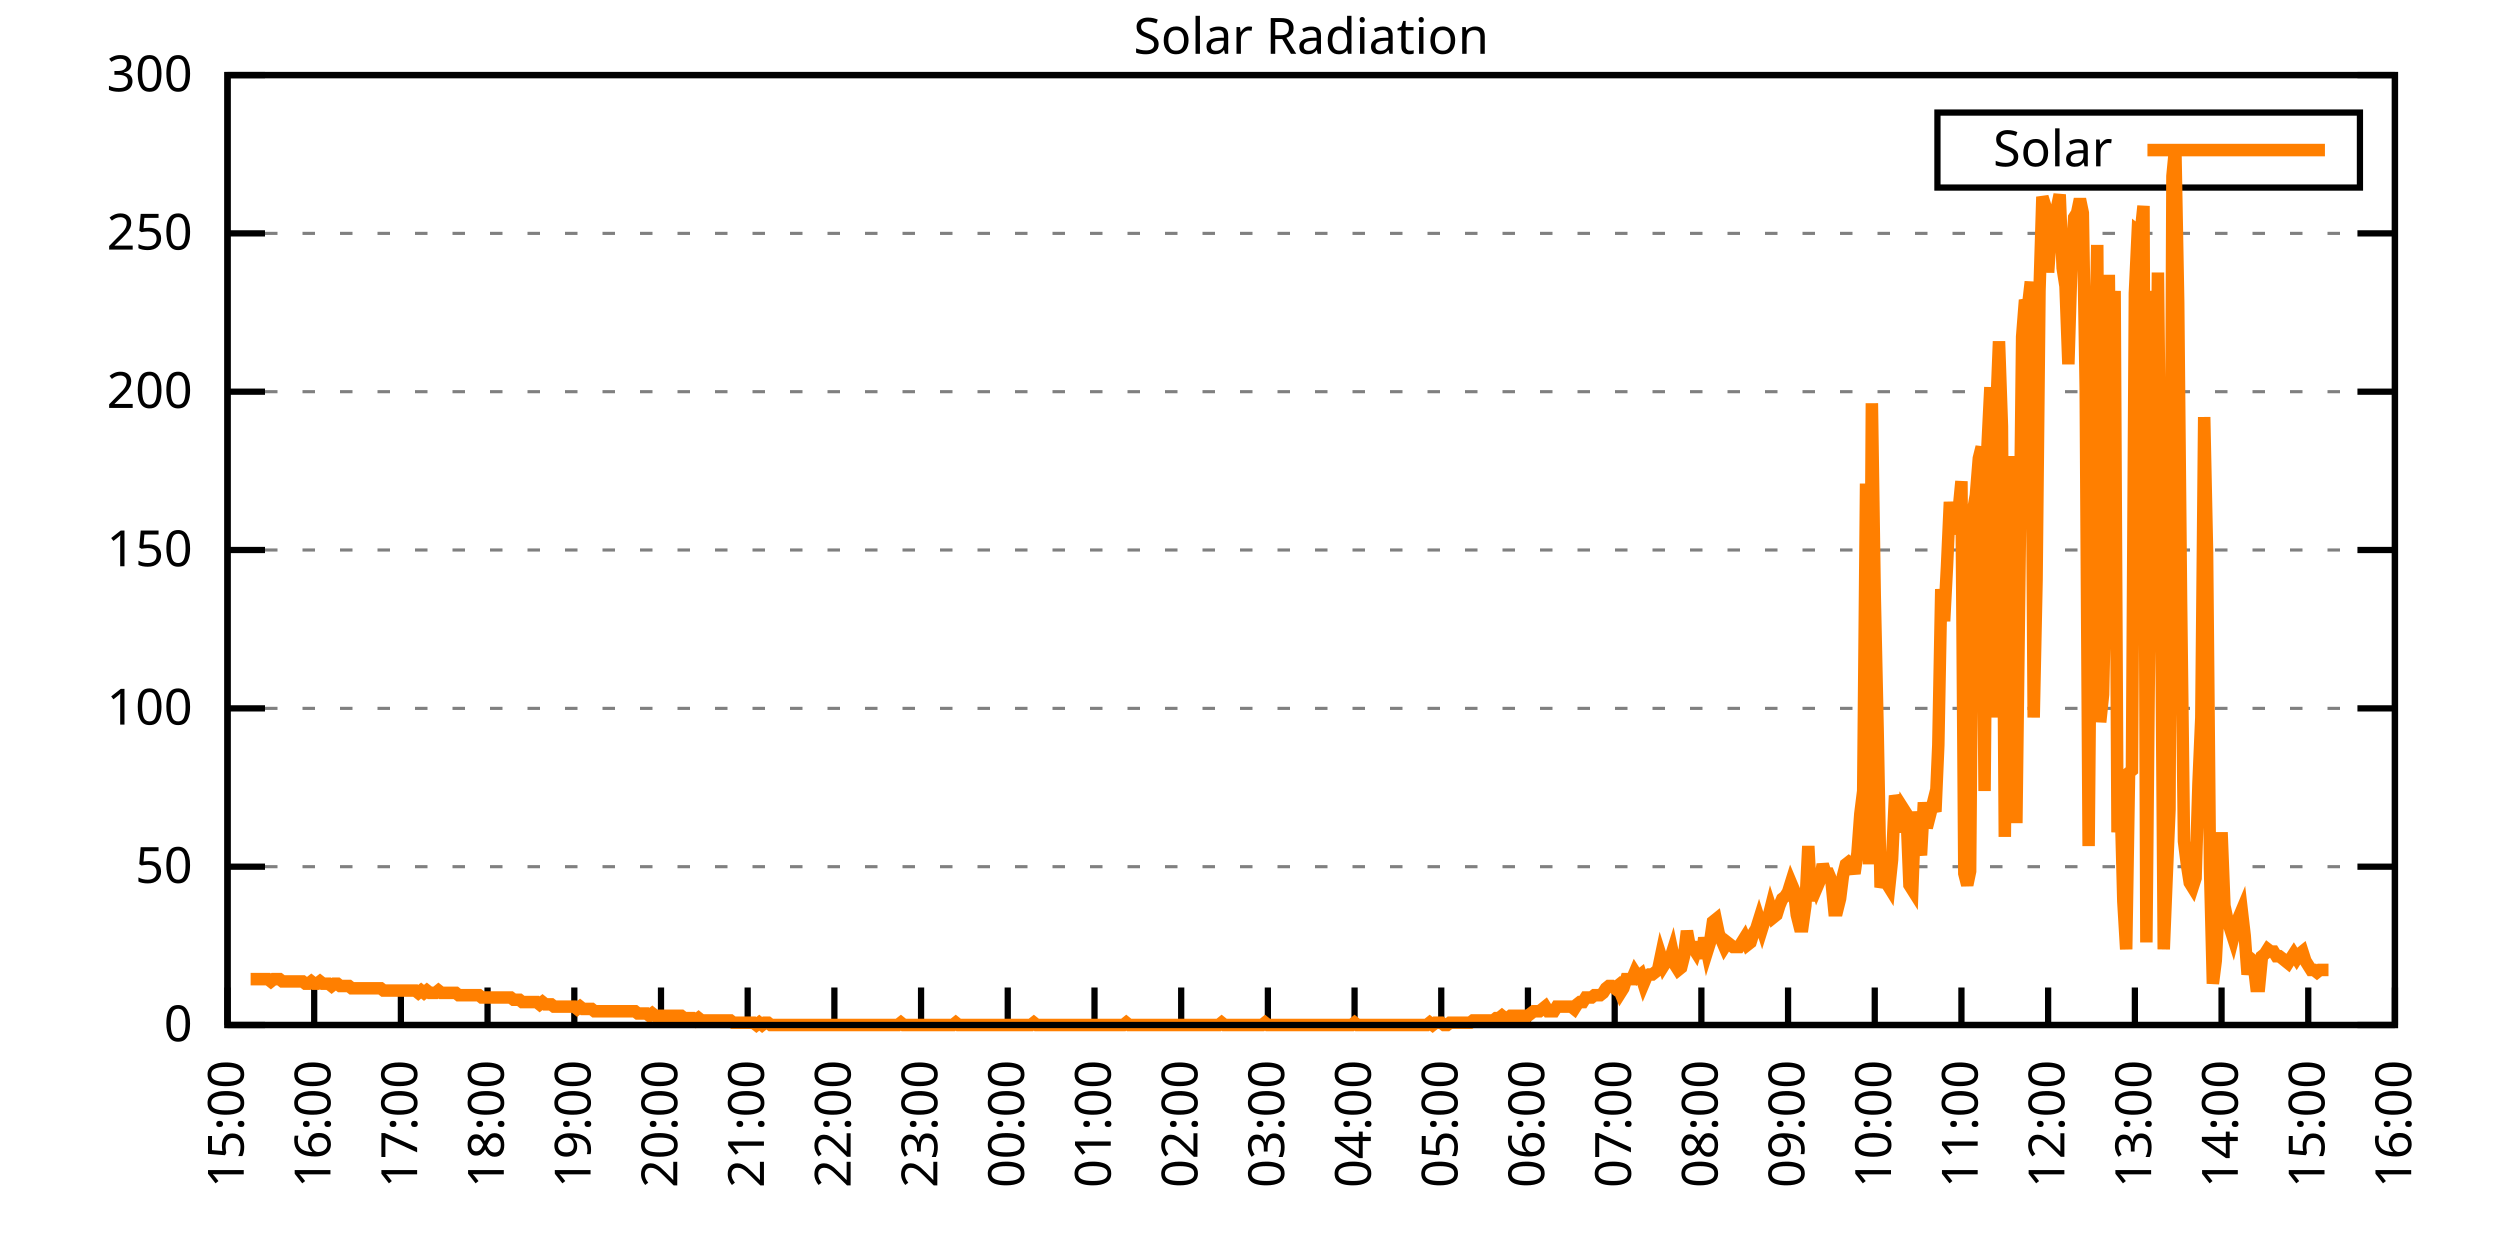
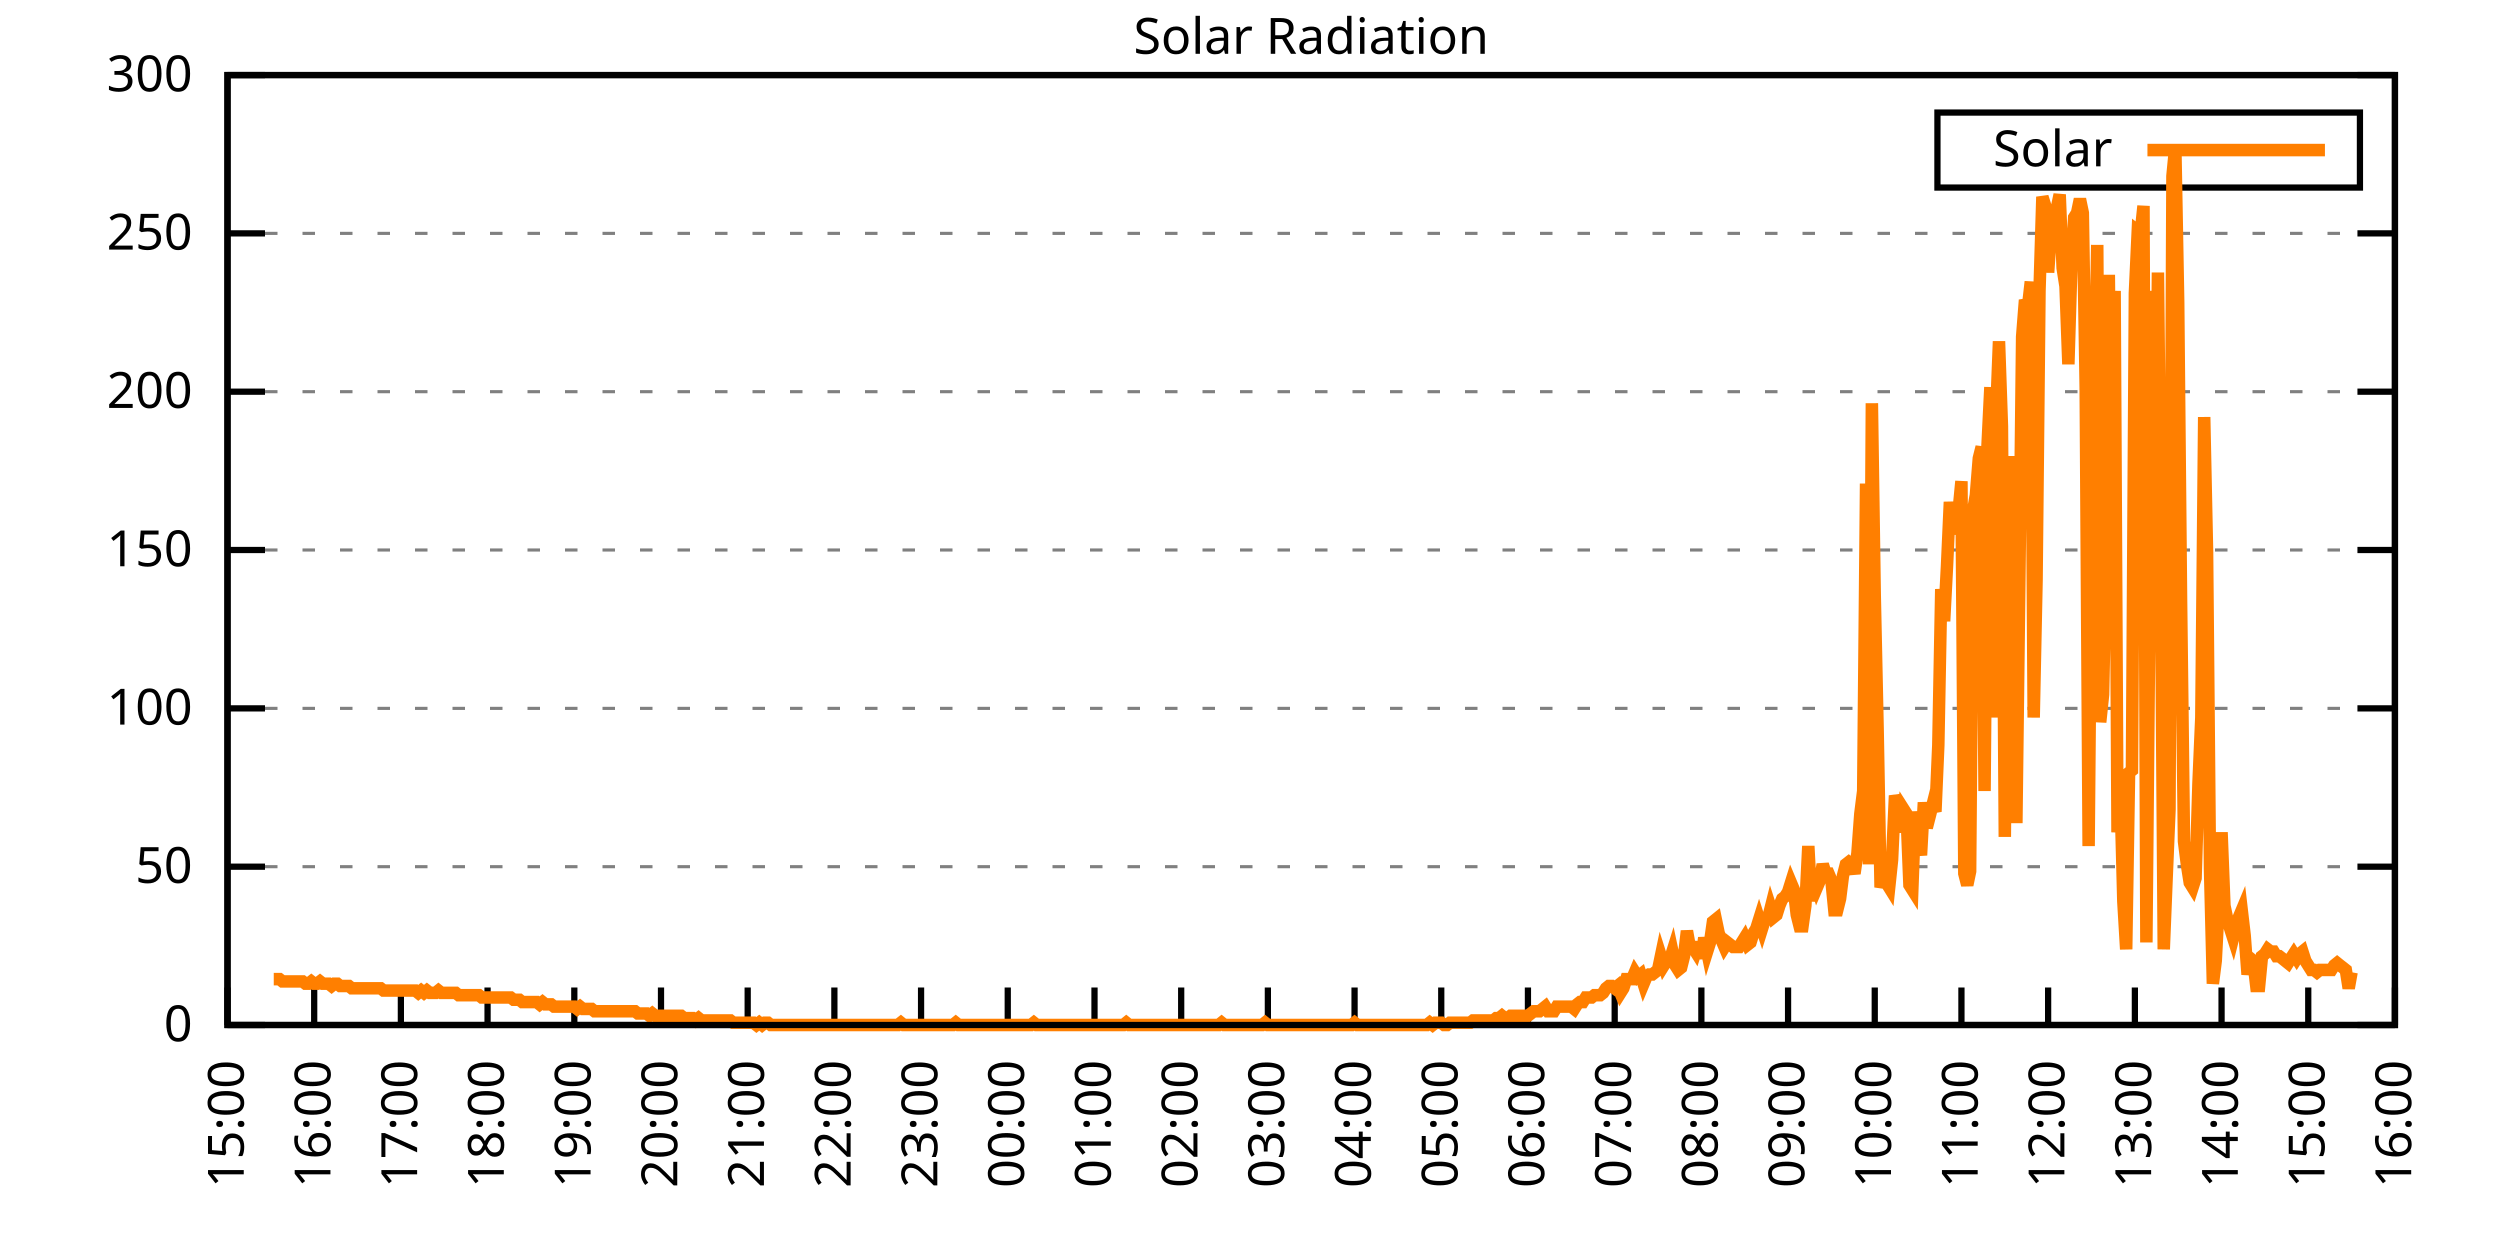
<svg xmlns="http://www.w3.org/2000/svg" xmlns:xlink="http://www.w3.org/1999/xlink" width="400" height="200" viewBox="0 0 400 200">
  <g id="gnuplot_canvas">
    <rect x="0" y="0" width="400" height="200" fill="none" />
    <defs>
      <circle id="gpDot" r="0.5" stroke-width="0.5" stroke="currentColor" />
      <path id="gpPt0" stroke-width="0.333" stroke="currentColor" d="M-1,0 h2 M0,-1 v2" />
      <path id="gpPt1" stroke-width="0.333" stroke="currentColor" d="M-1,-1 L1,1 M1,-1 L-1,1" />
      <path id="gpPt2" stroke-width="0.333" stroke="currentColor" d="M-1,0 L1,0 M0,-1 L0,1 M-1,-1 L1,1 M-1,1 L1,-1" />
      <rect id="gpPt3" stroke-width="0.333" stroke="currentColor" x="-1" y="-1" width="2" height="2" />
      <rect id="gpPt4" stroke-width="0.333" stroke="currentColor" fill="currentColor" x="-1" y="-1" width="2" height="2" />
      <circle id="gpPt5" stroke-width="0.333" stroke="currentColor" cx="0" cy="0" r="1" />
      <use xlink:href="#gpPt5" id="gpPt6" fill="currentColor" stroke="none" />
      <path id="gpPt7" stroke-width="0.333" stroke="currentColor" d="M0,-1.33 L-1.33,0.67 L1.33,0.67 z" />
      <use xlink:href="#gpPt7" id="gpPt8" fill="currentColor" stroke="none" />
      <use xlink:href="#gpPt7" id="gpPt9" stroke="currentColor" transform="rotate(180)" />
      <use xlink:href="#gpPt9" id="gpPt10" fill="currentColor" stroke="none" />
      <use xlink:href="#gpPt3" id="gpPt11" stroke="currentColor" transform="rotate(45)" />
      <use xlink:href="#gpPt11" id="gpPt12" fill="currentColor" stroke="none" />
      <path id="gpPt13" stroke-width="0.333" stroke="currentColor" d="M0,1.330 L1.265,0.411 L0.782,-1.067 L-0.782,-1.076 L-1.265,0.411 z" />
      <use xlink:href="#gpPt13" id="gpPt14" fill="currentColor" stroke="none" />
      <filter id="textbox" filterUnits="objectBoundingBox" x="0" y="0" height="1" width="1">
        <feFlood flood-color="white" flood-opacity="1" result="bgnd" />
        <feComposite in="SourceGraphic" in2="bgnd" operator="atop" />
      </filter>
      <filter id="greybox" filterUnits="objectBoundingBox" x="0" y="0" height="1" width="1">
        <feFlood flood-color="lightgrey" flood-opacity="1" result="grey" />
        <feComposite in="SourceGraphic" in2="grey" operator="atop" />
      </filter>
    </defs>
    <g fill="none" color="white" stroke="currentColor" stroke-width="1.00" stroke-linecap="butt" stroke-linejoin="miter">
</g>
    <g fill="none" color="black" stroke="currentColor" stroke-width="1.00" stroke-linecap="butt" stroke-linejoin="miter">
      <g stroke="none" shape-rendering="crispEdges">
        <polygon fill="rgb(255, 255, 255)" points="36.40,164.00 383.18,164.00 383.18,12.02 36.40,12.02 " />
      </g>
    </g>
    <g fill="none" color="black" stroke="currentColor" stroke-width="1.00" stroke-linecap="butt" stroke-linejoin="miter">
</g>
    <g fill="none" color="black" stroke="black" stroke-width="0.50" stroke-linecap="butt" stroke-linejoin="miter">
</g>
    <g fill="none" color="gray" stroke="currentColor" stroke-width="0.50" stroke-linecap="butt" stroke-linejoin="miter">
      <path stroke="gray" stroke-dasharray="2,4" class="gridline" d="M36.40,164.00 L383.19,164.00  " />
    </g>
    <g fill="none" color="gray" stroke="gray" stroke-width="1.00" stroke-linecap="butt" stroke-linejoin="miter">
</g>
    <g fill="none" color="black" stroke="currentColor" stroke-width="1.00" stroke-linecap="butt" stroke-linejoin="miter">
      <path stroke="black" d="M36.40,164.00 L42.40,164.00 M383.19,164.00 L377.19,164.00  " />
      <g transform="translate(30.80,166.60)" stroke="none" fill="black" font-family="Sans" font-size="8.00" text-anchor="end">
        <text>
          <tspan font-family="Sans"> 0</tspan>
        </text>
      </g>
    </g>
    <g fill="none" color="black" stroke="currentColor" stroke-width="1.00" stroke-linecap="butt" stroke-linejoin="miter">
</g>
    <g fill="none" color="black" stroke="black" stroke-width="0.50" stroke-linecap="butt" stroke-linejoin="miter">
</g>
    <g fill="none" color="gray" stroke="currentColor" stroke-width="0.50" stroke-linecap="butt" stroke-linejoin="miter">
      <path stroke="gray" stroke-dasharray="2,4" class="gridline" d="M36.40,138.67 L383.19,138.67  " />
    </g>
    <g fill="none" color="gray" stroke="gray" stroke-width="1.00" stroke-linecap="butt" stroke-linejoin="miter">
</g>
    <g fill="none" color="black" stroke="currentColor" stroke-width="1.00" stroke-linecap="butt" stroke-linejoin="miter">
      <path stroke="black" d="M36.40,138.67 L42.40,138.67 M383.19,138.67 L377.19,138.67  " />
      <g transform="translate(30.80,141.27)" stroke="none" fill="black" font-family="Sans" font-size="8.00" text-anchor="end">
        <text>
          <tspan font-family="Sans"> 50</tspan>
        </text>
      </g>
    </g>
    <g fill="none" color="black" stroke="currentColor" stroke-width="1.00" stroke-linecap="butt" stroke-linejoin="miter">
</g>
    <g fill="none" color="black" stroke="black" stroke-width="0.50" stroke-linecap="butt" stroke-linejoin="miter">
</g>
    <g fill="none" color="gray" stroke="currentColor" stroke-width="0.50" stroke-linecap="butt" stroke-linejoin="miter">
      <path stroke="gray" stroke-dasharray="2,4" class="gridline" d="M36.40,113.34 L383.19,113.34  " />
    </g>
    <g fill="none" color="gray" stroke="gray" stroke-width="1.00" stroke-linecap="butt" stroke-linejoin="miter">
</g>
    <g fill="none" color="black" stroke="currentColor" stroke-width="1.00" stroke-linecap="butt" stroke-linejoin="miter">
      <path stroke="black" d="M36.40,113.34 L42.40,113.34 M383.19,113.34 L377.19,113.34  " />
      <g transform="translate(30.80,115.94)" stroke="none" fill="black" font-family="Sans" font-size="8.00" text-anchor="end">
        <text>
          <tspan font-family="Sans"> 100</tspan>
        </text>
      </g>
    </g>
    <g fill="none" color="black" stroke="currentColor" stroke-width="1.00" stroke-linecap="butt" stroke-linejoin="miter">
</g>
    <g fill="none" color="black" stroke="black" stroke-width="0.50" stroke-linecap="butt" stroke-linejoin="miter">
</g>
    <g fill="none" color="gray" stroke="currentColor" stroke-width="0.50" stroke-linecap="butt" stroke-linejoin="miter">
      <path stroke="gray" stroke-dasharray="2,4" class="gridline" d="M36.40,88.00 L383.19,88.00  " />
    </g>
    <g fill="none" color="gray" stroke="gray" stroke-width="1.00" stroke-linecap="butt" stroke-linejoin="miter">
</g>
    <g fill="none" color="black" stroke="currentColor" stroke-width="1.00" stroke-linecap="butt" stroke-linejoin="miter">
      <path stroke="black" d="M36.40,88.00 L42.40,88.00 M383.19,88.00 L377.19,88.00  " />
      <g transform="translate(30.80,90.60)" stroke="none" fill="black" font-family="Sans" font-size="8.00" text-anchor="end">
        <text>
          <tspan font-family="Sans"> 150</tspan>
        </text>
      </g>
    </g>
    <g fill="none" color="black" stroke="currentColor" stroke-width="1.00" stroke-linecap="butt" stroke-linejoin="miter">
</g>
    <g fill="none" color="black" stroke="black" stroke-width="0.50" stroke-linecap="butt" stroke-linejoin="miter">
</g>
    <g fill="none" color="gray" stroke="currentColor" stroke-width="0.50" stroke-linecap="butt" stroke-linejoin="miter">
      <path stroke="gray" stroke-dasharray="2,4" class="gridline" d="M36.40,62.67 L383.19,62.67  " />
    </g>
    <g fill="none" color="gray" stroke="gray" stroke-width="1.00" stroke-linecap="butt" stroke-linejoin="miter">
</g>
    <g fill="none" color="black" stroke="currentColor" stroke-width="1.00" stroke-linecap="butt" stroke-linejoin="miter">
      <path stroke="black" d="M36.40,62.67 L42.40,62.67 M383.19,62.67 L377.19,62.67  " />
      <g transform="translate(30.80,65.27)" stroke="none" fill="black" font-family="Sans" font-size="8.00" text-anchor="end">
        <text>
          <tspan font-family="Sans"> 200</tspan>
        </text>
      </g>
    </g>
    <g fill="none" color="black" stroke="currentColor" stroke-width="1.00" stroke-linecap="butt" stroke-linejoin="miter">
</g>
    <g fill="none" color="black" stroke="black" stroke-width="0.50" stroke-linecap="butt" stroke-linejoin="miter">
</g>
    <g fill="none" color="gray" stroke="currentColor" stroke-width="0.50" stroke-linecap="butt" stroke-linejoin="miter">
      <path stroke="gray" stroke-dasharray="2,4" class="gridline" d="M36.40,37.34 L383.19,37.34  " />
    </g>
    <g fill="none" color="gray" stroke="gray" stroke-width="1.00" stroke-linecap="butt" stroke-linejoin="miter">
</g>
    <g fill="none" color="black" stroke="currentColor" stroke-width="1.00" stroke-linecap="butt" stroke-linejoin="miter">
      <path stroke="black" d="M36.40,37.34 L42.40,37.34 M383.19,37.34 L377.19,37.34  " />
      <g transform="translate(30.80,39.94)" stroke="none" fill="black" font-family="Sans" font-size="8.00" text-anchor="end">
        <text>
          <tspan font-family="Sans"> 250</tspan>
        </text>
      </g>
    </g>
    <g fill="none" color="black" stroke="currentColor" stroke-width="1.00" stroke-linecap="butt" stroke-linejoin="miter">
</g>
    <g fill="none" color="black" stroke="black" stroke-width="0.50" stroke-linecap="butt" stroke-linejoin="miter">
</g>
    <g fill="none" color="gray" stroke="currentColor" stroke-width="0.50" stroke-linecap="butt" stroke-linejoin="miter">
      <path stroke="gray" stroke-dasharray="2,4" class="gridline" d="M36.40,12.01 L383.19,12.01  " />
    </g>
    <g fill="none" color="gray" stroke="gray" stroke-width="1.00" stroke-linecap="butt" stroke-linejoin="miter">
</g>
    <g fill="none" color="black" stroke="currentColor" stroke-width="1.00" stroke-linecap="butt" stroke-linejoin="miter">
      <path stroke="black" d="M36.40,12.01 L42.40,12.01 M383.19,12.01 L377.19,12.01  " />
      <g transform="translate(30.80,14.61)" stroke="none" fill="black" font-family="Sans" font-size="8.00" text-anchor="end">
        <text>
          <tspan font-family="Sans"> 300</tspan>
        </text>
      </g>
    </g>
    <g fill="none" color="black" stroke="currentColor" stroke-width="1.00" stroke-linecap="butt" stroke-linejoin="miter">
      <path stroke="black" d="M36.40,164.00 L36.40,158.00  " />
      <g transform="translate(39.00,169.60) rotate(270.00)" stroke="none" fill="black" font-family="Sans" font-size="8.00" text-anchor="end">
        <text>
          <tspan font-family="Sans">15:00</tspan>
        </text>
      </g>
    </g>
    <g fill="none" color="black" stroke="currentColor" stroke-width="1.00" stroke-linecap="butt" stroke-linejoin="miter">
      <path stroke="black" d="M50.27,164.00 L50.27,158.00  " />
      <g transform="translate(52.87,169.60) rotate(270.00)" stroke="none" fill="black" font-family="Sans" font-size="8.00" text-anchor="end">
        <text>
          <tspan font-family="Sans">16:00</tspan>
        </text>
      </g>
    </g>
    <g fill="none" color="black" stroke="currentColor" stroke-width="1.00" stroke-linecap="butt" stroke-linejoin="miter">
      <path stroke="black" d="M64.14,164.00 L64.14,158.00  " />
      <g transform="translate(66.74,169.60) rotate(270.00)" stroke="none" fill="black" font-family="Sans" font-size="8.00" text-anchor="end">
        <text>
          <tspan font-family="Sans">17:00</tspan>
        </text>
      </g>
    </g>
    <g fill="none" color="black" stroke="currentColor" stroke-width="1.00" stroke-linecap="butt" stroke-linejoin="miter">
      <path stroke="black" d="M78.01,164.00 L78.01,158.00  " />
      <g transform="translate(80.61,169.60) rotate(270.00)" stroke="none" fill="black" font-family="Sans" font-size="8.00" text-anchor="end">
        <text>
          <tspan font-family="Sans">18:00</tspan>
        </text>
      </g>
    </g>
    <g fill="none" color="black" stroke="currentColor" stroke-width="1.00" stroke-linecap="butt" stroke-linejoin="miter">
      <path stroke="black" d="M91.89,164.00 L91.89,158.00  " />
      <g transform="translate(94.49,169.60) rotate(270.00)" stroke="none" fill="black" font-family="Sans" font-size="8.00" text-anchor="end">
        <text>
          <tspan font-family="Sans">19:00</tspan>
        </text>
      </g>
    </g>
    <g fill="none" color="black" stroke="currentColor" stroke-width="1.00" stroke-linecap="butt" stroke-linejoin="miter">
      <path stroke="black" d="M105.76,164.00 L105.76,158.00  " />
      <g transform="translate(108.36,169.60) rotate(270.00)" stroke="none" fill="black" font-family="Sans" font-size="8.00" text-anchor="end">
        <text>
          <tspan font-family="Sans">20:00</tspan>
        </text>
      </g>
    </g>
    <g fill="none" color="black" stroke="currentColor" stroke-width="1.00" stroke-linecap="butt" stroke-linejoin="miter">
      <path stroke="black" d="M119.63,164.00 L119.63,158.00  " />
      <g transform="translate(122.23,169.60) rotate(270.00)" stroke="none" fill="black" font-family="Sans" font-size="8.00" text-anchor="end">
        <text>
          <tspan font-family="Sans">21:00</tspan>
        </text>
      </g>
    </g>
    <g fill="none" color="black" stroke="currentColor" stroke-width="1.00" stroke-linecap="butt" stroke-linejoin="miter">
      <path stroke="black" d="M133.50,164.00 L133.50,158.00  " />
      <g transform="translate(136.10,169.60) rotate(270.00)" stroke="none" fill="black" font-family="Sans" font-size="8.00" text-anchor="end">
        <text>
          <tspan font-family="Sans">22:00</tspan>
        </text>
      </g>
    </g>
    <g fill="none" color="black" stroke="currentColor" stroke-width="1.00" stroke-linecap="butt" stroke-linejoin="miter">
      <path stroke="black" d="M147.37,164.00 L147.37,158.00  " />
      <g transform="translate(149.97,169.60) rotate(270.00)" stroke="none" fill="black" font-family="Sans" font-size="8.00" text-anchor="end">
        <text>
          <tspan font-family="Sans">23:00</tspan>
        </text>
      </g>
    </g>
    <g fill="none" color="black" stroke="currentColor" stroke-width="1.00" stroke-linecap="butt" stroke-linejoin="miter">
      <path stroke="black" d="M161.24,164.00 L161.24,158.00  " />
      <g transform="translate(163.84,169.60) rotate(270.00)" stroke="none" fill="black" font-family="Sans" font-size="8.00" text-anchor="end">
        <text>
          <tspan font-family="Sans">00:00</tspan>
        </text>
      </g>
    </g>
    <g fill="none" color="black" stroke="currentColor" stroke-width="1.00" stroke-linecap="butt" stroke-linejoin="miter">
      <path stroke="black" d="M175.12,164.00 L175.12,158.00  " />
      <g transform="translate(177.72,169.60) rotate(270.00)" stroke="none" fill="black" font-family="Sans" font-size="8.00" text-anchor="end">
        <text>
          <tspan font-family="Sans">01:00</tspan>
        </text>
      </g>
    </g>
    <g fill="none" color="black" stroke="currentColor" stroke-width="1.00" stroke-linecap="butt" stroke-linejoin="miter">
      <path stroke="black" d="M188.99,164.00 L188.99,158.00  " />
      <g transform="translate(191.59,169.60) rotate(270.00)" stroke="none" fill="black" font-family="Sans" font-size="8.00" text-anchor="end">
        <text>
          <tspan font-family="Sans">02:00</tspan>
        </text>
      </g>
    </g>
    <g fill="none" color="black" stroke="currentColor" stroke-width="1.00" stroke-linecap="butt" stroke-linejoin="miter">
      <path stroke="black" d="M202.86,164.00 L202.86,158.00  " />
      <g transform="translate(205.46,169.60) rotate(270.00)" stroke="none" fill="black" font-family="Sans" font-size="8.00" text-anchor="end">
        <text>
          <tspan font-family="Sans">03:00</tspan>
        </text>
      </g>
    </g>
    <g fill="none" color="black" stroke="currentColor" stroke-width="1.00" stroke-linecap="butt" stroke-linejoin="miter">
      <path stroke="black" d="M216.73,164.00 L216.73,158.00  " />
      <g transform="translate(219.33,169.60) rotate(270.00)" stroke="none" fill="black" font-family="Sans" font-size="8.00" text-anchor="end">
        <text>
          <tspan font-family="Sans">04:00</tspan>
        </text>
      </g>
    </g>
    <g fill="none" color="black" stroke="currentColor" stroke-width="1.00" stroke-linecap="butt" stroke-linejoin="miter">
      <path stroke="black" d="M230.60,164.00 L230.60,158.00  " />
      <g transform="translate(233.20,169.60) rotate(270.00)" stroke="none" fill="black" font-family="Sans" font-size="8.00" text-anchor="end">
        <text>
          <tspan font-family="Sans">05:00</tspan>
        </text>
      </g>
    </g>
    <g fill="none" color="black" stroke="currentColor" stroke-width="1.00" stroke-linecap="butt" stroke-linejoin="miter">
      <path stroke="black" d="M244.47,164.00 L244.47,158.00  " />
      <g transform="translate(247.07,169.60) rotate(270.00)" stroke="none" fill="black" font-family="Sans" font-size="8.00" text-anchor="end">
        <text>
          <tspan font-family="Sans">06:00</tspan>
        </text>
      </g>
    </g>
    <g fill="none" color="black" stroke="currentColor" stroke-width="1.00" stroke-linecap="butt" stroke-linejoin="miter">
      <path stroke="black" d="M258.35,164.00 L258.35,158.00  " />
      <g transform="translate(260.95,169.60) rotate(270.00)" stroke="none" fill="black" font-family="Sans" font-size="8.00" text-anchor="end">
        <text>
          <tspan font-family="Sans">07:00</tspan>
        </text>
      </g>
    </g>
    <g fill="none" color="black" stroke="currentColor" stroke-width="1.00" stroke-linecap="butt" stroke-linejoin="miter">
      <path stroke="black" d="M272.22,164.00 L272.22,158.00  " />
      <g transform="translate(274.82,169.60) rotate(270.00)" stroke="none" fill="black" font-family="Sans" font-size="8.00" text-anchor="end">
        <text>
          <tspan font-family="Sans">08:00</tspan>
        </text>
      </g>
    </g>
    <g fill="none" color="black" stroke="currentColor" stroke-width="1.00" stroke-linecap="butt" stroke-linejoin="miter">
      <path stroke="black" d="M286.09,164.00 L286.09,158.00  " />
      <g transform="translate(288.69,169.60) rotate(270.00)" stroke="none" fill="black" font-family="Sans" font-size="8.00" text-anchor="end">
        <text>
          <tspan font-family="Sans">09:00</tspan>
        </text>
      </g>
    </g>
    <g fill="none" color="black" stroke="currentColor" stroke-width="1.00" stroke-linecap="butt" stroke-linejoin="miter">
      <path stroke="black" d="M299.96,164.00 L299.96,158.00  " />
      <g transform="translate(302.56,169.60) rotate(270.00)" stroke="none" fill="black" font-family="Sans" font-size="8.00" text-anchor="end">
        <text>
          <tspan font-family="Sans">10:00</tspan>
        </text>
      </g>
    </g>
    <g fill="none" color="black" stroke="currentColor" stroke-width="1.00" stroke-linecap="butt" stroke-linejoin="miter">
      <path stroke="black" d="M313.83,164.00 L313.83,158.00  " />
      <g transform="translate(316.43,169.60) rotate(270.00)" stroke="none" fill="black" font-family="Sans" font-size="8.00" text-anchor="end">
        <text>
          <tspan font-family="Sans">11:00</tspan>
        </text>
      </g>
    </g>
    <g fill="none" color="black" stroke="currentColor" stroke-width="1.00" stroke-linecap="butt" stroke-linejoin="miter">
      <path stroke="black" d="M327.70,164.00 L327.70,158.00  " />
      <g transform="translate(330.30,169.60) rotate(270.00)" stroke="none" fill="black" font-family="Sans" font-size="8.00" text-anchor="end">
        <text>
          <tspan font-family="Sans">12:00</tspan>
        </text>
      </g>
    </g>
    <g fill="none" color="black" stroke="currentColor" stroke-width="1.00" stroke-linecap="butt" stroke-linejoin="miter">
      <path stroke="black" d="M341.58,164.00 L341.58,158.00  " />
      <g transform="translate(344.18,169.60) rotate(270.00)" stroke="none" fill="black" font-family="Sans" font-size="8.00" text-anchor="end">
        <text>
          <tspan font-family="Sans">13:00</tspan>
        </text>
      </g>
    </g>
    <g fill="none" color="black" stroke="currentColor" stroke-width="1.00" stroke-linecap="butt" stroke-linejoin="miter">
      <path stroke="black" d="M355.45,164.00 L355.45,158.00  " />
      <g transform="translate(358.05,169.60) rotate(270.00)" stroke="none" fill="black" font-family="Sans" font-size="8.00" text-anchor="end">
        <text>
          <tspan font-family="Sans">14:00</tspan>
        </text>
      </g>
    </g>
    <g fill="none" color="black" stroke="currentColor" stroke-width="1.00" stroke-linecap="butt" stroke-linejoin="miter">
      <path stroke="black" d="M369.32,164.00 L369.32,158.00  " />
      <g transform="translate(371.92,169.60) rotate(270.00)" stroke="none" fill="black" font-family="Sans" font-size="8.00" text-anchor="end">
        <text>
          <tspan font-family="Sans">15:00</tspan>
        </text>
      </g>
    </g>
    <g fill="none" color="black" stroke="currentColor" stroke-width="1.00" stroke-linecap="butt" stroke-linejoin="miter">
      <path stroke="black" d="M383.19,164.00 L383.19,158.00  " />
      <g transform="translate(385.79,169.60) rotate(270.00)" stroke="none" fill="black" font-family="Sans" font-size="8.00" text-anchor="end">
        <text>
          <tspan font-family="Sans">16:00</tspan>
        </text>
      </g>
    </g>
    <g fill="none" color="black" stroke="currentColor" stroke-width="1.00" stroke-linecap="butt" stroke-linejoin="miter">
</g>
    <g fill="none" color="black" stroke="currentColor" stroke-width="1.00" stroke-linecap="butt" stroke-linejoin="miter">
      <path stroke="black" d="M36.40,12.01 L36.40,164.00 L383.19,164.00 L383.19,12.01 L36.40,12.01 Z  " />
    </g>
    <g fill="none" color="black" stroke="currentColor" stroke-width="1.00" stroke-linecap="butt" stroke-linejoin="miter">
</g>
    <g fill="none" color="black" stroke="currentColor" stroke-width="1.00" stroke-linecap="butt" stroke-linejoin="miter">
      <path stroke="black" d="M309.99,30.01 L309.99,18.01 L377.59,18.01 L377.59,30.01 L309.99,30.01 Z  " />
    </g>
    <g id="Solar_Radiation_plot_1">
      <g fill="none" color="white" stroke="black" stroke-width="2.00" stroke-linecap="butt" stroke-linejoin="miter">
</g>
      <g fill="none" color="black" stroke="currentColor" stroke-width="2.00" stroke-linecap="butt" stroke-linejoin="miter">
        <g transform="translate(337.99,26.61)" stroke="none" fill="black" font-family="Sans" font-size="8.00" text-anchor="end">
          <text>
            <tspan font-family="Sans">Solar</tspan>
          </text>
        </g>
      </g>
      <g fill="none" color="black" stroke="currentColor" stroke-width="2.00" stroke-linecap="butt" stroke-linejoin="miter">
-         <path stroke="rgb(255, 127,   0)" d="M343.59,24.01 L371.99,24.01 M40.10,156.66 L40.56,156.66 L41.02,156.66 L41.49,156.66 L41.95,156.66 L42.41,156.66   L42.87,156.66 L43.34,157.03 L43.80,156.66 L44.26,156.66 L44.72,156.66 L45.19,157.03 L45.65,157.03 L46.11,157.03   L46.57,157.03 L47.03,157.03 L47.50,157.03 L47.96,157.03 L48.42,157.03 L48.88,157.39 L49.35,157.39 L49.81,157.03   L50.27,157.39 L50.73,157.39 L51.20,157.03 L51.66,157.39 L52.12,157.39 L52.58,157.39 L53.05,157.76 L53.51,157.39   L53.97,157.39 L54.43,157.76 L54.90,157.76 L55.36,157.76 L55.82,157.76 L56.28,158.13 L56.75,158.13 L57.21,158.13   L57.67,158.13 L58.13,158.13 L58.59,158.13 L59.06,158.13 L59.52,158.13 L59.98,158.13 L60.44,158.13 L60.91,158.13   L61.37,158.49 L61.83,158.49 L62.29,158.49 L62.76,158.49 L63.22,158.49 L63.68,158.49 L64.14,158.49 L64.61,158.49   L65.07,158.49 L65.53,158.49 L65.99,158.49 L66.46,158.49 L66.92,158.86 L67.38,158.49 L67.84,158.86 L68.30,158.49   L68.77,158.86 L69.23,158.86 L69.69,158.86 L70.15,158.49 L70.62,158.86 L71.08,158.86 L71.54,158.86 L72.00,158.86   L72.47,158.86 L72.93,158.86 L73.39,159.23 L73.85,159.23 L74.32,159.23 L74.78,159.23 L75.24,159.23 L75.70,159.23   L76.17,159.23 L76.63,159.23 L77.09,159.60 L77.55,159.60 L78.01,159.60 L78.48,159.60 L78.94,159.60 L79.40,159.60   L79.86,159.60 L80.33,159.60 L80.79,159.60 L81.25,159.60 L81.71,159.60 L82.18,159.96 L82.64,159.96 L83.10,159.96   L83.56,160.33 L84.03,160.33 L84.49,160.33 L84.95,160.33 L85.41,160.33 L85.88,160.33 L86.34,160.70 L86.80,160.33   L87.26,160.70 L87.72,160.70 L88.19,160.70 L88.65,161.06 L89.11,161.06 L89.57,161.06 L90.04,161.06 L90.50,161.06   L90.96,161.06 L91.42,161.06 L91.89,161.06 L92.35,161.43 L92.81,161.06 L93.27,161.43 L93.74,161.43 L94.20,161.43   L94.66,161.43 L95.12,161.80 L95.59,161.80 L96.05,161.80 L96.51,161.80 L96.97,161.80 L97.44,161.80 L97.90,161.80   L98.36,161.80 L98.82,161.80 L99.28,161.80 L99.75,161.80 L100.21,161.80 L100.67,161.80 L101.13,161.80 L101.60,161.80   L102.06,162.16 L102.52,162.16 L102.98,162.16 L103.45,162.16 L103.91,162.53 L104.37,162.16 L104.83,162.53 L105.30,162.53   L105.76,162.53 L106.22,162.53 L106.68,162.53 L107.15,162.53 L107.61,162.53 L108.07,162.53 L108.53,162.53 L108.99,162.53   L109.46,162.90 L109.92,162.90 L110.38,162.90 L110.84,162.90 L111.31,163.27 L111.77,162.90 L112.23,163.27 L112.69,163.27   L113.16,163.27 L113.62,163.27 L114.08,163.27 L114.54,163.27 L115.01,163.27 L115.47,163.27 L115.93,163.27 L116.39,163.27   L116.86,163.27 L117.32,163.63 L117.78,163.63 L118.24,163.63 L118.70,163.63 L119.17,163.63 L119.63,163.63 L120.09,163.63   L120.55,163.63 L121.02,164.00 L121.48,163.63 L121.94,164.00 L122.40,163.63 L122.87,163.63 L123.33,164.00 L123.79,164.00   L124.25,164.00 L124.72,164.00 L125.18,164.00 L125.64,164.00 L126.10,164.00 L126.57,164.00 L127.03,164.00 L127.49,164.00   L127.95,164.00 L128.41,164.00 L128.88,164.00 L129.34,164.00 L129.80,164.00 L130.26,164.00 L130.73,164.00 L131.19,164.00   L131.65,164.00 L132.11,164.00 L132.58,164.00 L133.04,164.00 L133.50,164.00 L133.96,164.00 L134.43,164.00 L134.89,164.00   L135.35,164.00 L135.81,164.00 L136.28,164.00 L136.74,164.00 L137.20,164.00 L137.66,164.00 L138.13,164.00 L138.59,164.00   L139.05,164.00 L139.51,164.00 L139.97,164.00 L140.44,164.00 L140.90,164.00 L141.36,164.00 L141.82,164.00 L142.29,164.00   L142.75,164.00 L143.21,164.00 L143.67,164.00 L144.14,163.63 L144.60,164.00 L145.06,164.00 L145.52,164.00 L145.99,164.00   L146.45,164.00 L146.91,164.00 L147.37,164.00 L147.84,164.00 L148.30,164.00 L148.76,164.00 L149.22,164.00 L149.68,164.00   L150.15,164.00 L150.61,164.00 L151.07,164.00 L151.53,164.00 L152.00,164.00 L152.46,164.00 L152.92,163.63 L153.38,164.00   L153.85,164.00 L154.31,164.00 L154.77,164.00 L155.23,164.00 L155.70,164.00 L156.16,164.00 L156.62,164.00 L157.08,164.00   L157.55,164.00 L158.01,164.00 L158.47,164.00 L158.93,164.00 L159.39,164.00 L159.86,164.00 L160.32,164.00 L160.78,164.00   L161.24,164.00 L161.71,164.00 L162.17,164.00 L162.63,164.00 L163.09,164.00 L163.56,164.00 L164.02,164.00 L164.48,164.00   L164.94,164.00 L165.41,163.63 L165.87,164.00 L166.33,164.00 L166.79,164.00 L167.26,164.00 L167.72,164.00 L168.18,164.00   L168.64,164.00 L169.10,164.00 L169.57,164.00 L170.03,164.00 L170.49,164.00 L170.95,164.00 L171.42,164.00 L171.88,164.00   L172.34,164.00 L172.80,164.00 L173.27,164.00 L173.73,164.00 L174.19,164.00 L174.65,164.00 L175.12,164.00 L175.58,164.00   L176.04,164.00 L176.50,164.00 L176.97,164.00 L177.43,164.00 L177.89,164.00 L178.35,164.00 L178.82,164.00 L179.28,164.00   L179.74,164.00 L180.20,163.63 L180.66,164.00 L181.13,164.00 L181.59,164.00 L182.05,164.00 L182.51,164.00 L182.98,164.00   L183.44,164.00 L183.90,164.00 L184.36,164.00 L184.83,164.00 L185.29,164.00 L185.75,164.00 L186.21,164.00 L186.68,164.00   L187.14,164.00 L187.60,164.00 L188.06,164.00 L188.53,164.00 L188.99,164.00 L189.45,164.00 L189.91,164.00 L190.37,164.00   L190.84,164.00 L191.30,164.00 L191.76,164.00 L192.22,164.00 L192.69,164.00 L193.15,164.00 L193.61,164.00 L194.07,164.00   L194.54,164.00 L195.00,164.00 L195.46,163.63 L195.92,164.00 L196.39,164.00 L196.85,164.00 L197.31,164.00 L197.77,164.00   L198.24,164.00 L198.70,164.00 L199.16,164.00 L199.62,164.00 L200.08,164.00 L200.55,164.00 L201.01,164.00 L201.47,164.00   L201.93,164.00 L202.40,163.63 L202.86,164.00 L203.32,164.00 L203.78,164.00 L204.25,164.00 L204.71,164.00 L205.17,164.00   L205.63,164.00 L206.10,164.00 L206.56,164.00 L207.02,164.00 L207.48,164.00 L207.95,164.00 L208.41,164.00 L208.87,164.00   L209.33,164.00 L209.80,164.00 L210.26,164.00 L210.72,164.00 L211.18,164.00 L211.64,164.00 L212.11,164.00 L212.57,164.00   L213.03,164.00 L213.49,164.00 L213.96,164.00 L214.42,164.00 L214.88,164.00 L215.34,164.00 L215.81,164.00 L216.27,164.00   L216.73,163.63 L217.19,164.00 L217.66,164.00 L218.12,164.00 L218.58,164.00 L219.04,164.00 L219.51,164.00 L219.97,164.00   L220.43,164.00 L220.89,164.00 L221.35,164.00 L221.82,164.00 L222.28,164.00 L222.74,164.00 L223.20,164.00 L223.67,164.00   L224.13,164.00 L224.59,164.00 L225.05,164.00 L225.52,164.00 L225.98,164.00 L226.44,164.00 L226.90,164.00 L227.37,164.00   L227.83,164.00 L228.29,164.00 L228.75,163.63 L229.22,164.00 L229.68,163.63 L230.14,163.63 L230.60,163.63 L231.06,164.00   L231.53,164.00 L231.99,163.63 L232.45,163.63 L232.91,163.63 L233.38,163.63 L233.84,163.63 L234.30,163.63 L234.76,163.63   L235.23,163.63 L235.69,163.27 L236.15,163.27 L236.61,163.27 L237.08,163.27 L237.54,163.27 L238.00,163.27 L238.46,163.27   L238.93,163.27 L239.39,162.90 L239.85,162.90 L240.31,162.53 L240.77,162.90 L241.24,162.90 L241.70,162.53 L242.16,162.53   L242.62,162.53 L243.09,162.53 L243.55,162.53 L244.01,162.53 L244.47,162.53 L244.94,162.16 L245.40,161.80 L245.86,161.80   L246.32,161.80 L246.79,161.43 L247.25,161.06 L247.71,161.80 L248.17,161.80 L248.64,161.80 L249.10,161.06 L249.56,161.06   L250.02,161.06 L250.49,161.06 L250.95,161.06 L251.41,161.06 L251.87,161.43 L252.33,160.70 L252.80,160.33 L253.26,160.33   L253.72,159.60 L254.18,159.60 L254.65,159.60 L255.11,159.23 L255.57,159.23 L256.03,159.23 L256.50,158.86 L256.96,158.13   L257.42,157.76 L257.88,157.76 L258.35,158.13 L258.81,157.76 L259.27,158.86 L259.73,158.13 L260.20,156.66 L260.66,156.66   L261.12,156.66 L261.58,155.56 L262.04,156.29 L262.51,155.92 L262.97,157.39 L263.43,156.29 L263.89,155.92 L264.36,155.92   L264.82,155.56 L265.28,155.19 L265.74,152.99 L266.21,154.46 L266.67,153.72 L267.13,153.72 L267.59,152.25 L268.06,154.46   L268.52,155.19 L268.98,154.82 L269.44,152.99 L269.91,148.95 L270.37,151.52 L270.83,151.52 L271.29,152.25 L271.75,150.79   L272.22,153.35 L272.68,150.05 L273.14,152.25 L273.60,150.79 L274.07,147.48 L274.53,147.11 L274.99,149.32 L275.45,150.42   L275.92,151.52 L276.38,150.79 L276.84,151.15 L277.30,151.52 L277.77,151.52 L278.23,151.52 L278.69,150.79 L279.15,150.05   L279.62,151.15 L280.08,150.79 L280.54,149.32 L281.00,148.58 L281.46,147.11 L281.93,148.58 L282.39,147.11 L282.85,147.11   L283.31,145.28 L283.78,146.75 L284.24,146.38 L284.70,144.91 L285.16,143.81 L285.63,143.44 L286.09,142.71 L286.55,141.24   L287.01,142.34 L287.48,146.38 L287.94,148.22 L288.40,148.22 L288.86,144.91 L289.33,135.37 L289.79,144.18 L290.25,140.51   L290.71,141.98 L291.18,140.87 L291.64,138.30 L292.10,139.77 L292.56,139.77 L293.02,140.87 L293.49,145.65 L293.95,145.65   L294.41,143.81 L294.87,140.14 L295.34,138.30 L295.80,137.94 L296.26,138.30 L296.72,139.77 L297.19,136.47 L297.65,130.23   L298.11,126.56 L298.57,77.37 L299.04,138.30 L299.50,64.52 L299.96,95.36 L300.42,116.65 L300.89,141.98 L301.35,140.51   L301.81,141.24 L302.27,141.98 L302.73,137.57 L303.20,127.29 L303.66,128.76 L304.12,133.17 L304.58,129.49 L305.05,130.23   L305.51,141.61 L305.97,142.34 L306.43,129.86 L306.90,134.27 L307.36,136.84 L307.82,128.39 L308.28,132.43 L308.75,130.60   L309.21,128.76 L309.67,129.86 L310.13,119.22 L310.60,94.26 L311.06,99.39 L311.52,90.59 L311.98,80.31 L312.44,85.45   L312.91,82.51 L313.37,81.78 L313.83,77.00 L314.29,139.77 L314.76,141.61 L315.22,139.41 L315.68,81.78 L316.14,79.21   L316.61,73.33 L317.07,71.50 L317.53,126.56 L317.99,71.50 L318.46,61.95 L318.92,114.81 L319.38,66.36 L319.84,54.61   L320.31,68.19 L320.77,133.90 L321.23,81.78 L321.69,125.82 L322.15,72.97 L322.62,131.70 L323.08,94.26 L323.54,53.88   L324.00,48.00 L324.47,49.11 L324.93,45.07 L325.39,114.81 L325.85,92.79 L326.32,46.54 L326.78,31.49 L327.24,32.95   L327.70,43.60 L328.17,36.63 L328.63,36.99 L329.09,33.32 L329.55,31.12 L330.02,42.87 L330.48,45.80 L330.94,58.28   L331.40,43.23 L331.87,34.79 L332.33,34.06 L332.79,31.85 L333.25,34.06 L333.71,61.95 L334.18,135.37 L334.64,82.51   L335.10,65.62 L335.56,39.19 L336.03,115.55 L336.49,111.14 L336.95,89.12 L337.41,43.97 L337.88,90.95 L338.34,46.54   L338.80,133.17 L339.26,126.19 L339.73,144.18 L340.19,151.89 L340.65,123.62 L341.11,123.25 L341.58,46.90 L342.04,36.99   L342.50,37.36 L342.96,32.95 L343.42,150.79 L343.89,99.39 L344.35,46.54 L344.81,96.46 L345.27,43.60 L345.74,89.85   L346.20,151.89 L346.66,140.51 L347.12,129.49 L347.59,28.18 L348.05,23.41 L348.51,48.37 L348.97,96.09 L349.44,134.63   L349.90,138.30 L350.36,141.24 L350.82,141.98 L351.29,140.51 L351.75,125.46 L352.21,114.81 L352.67,66.73 L353.13,88.38   L353.60,139.04 L354.06,157.39 L354.52,153.72 L354.98,144.91 L355.45,133.17 L355.91,144.91 L356.37,147.11 L356.83,148.58   L357.30,150.05 L357.76,148.22 L358.22,146.75 L358.68,145.65 L359.15,149.68 L359.61,155.92 L360.07,153.35 L360.53,153.72   L361.00,157.76 L361.46,157.76 L361.92,152.99 L362.38,152.62 L362.84,151.89 L363.31,152.25 L363.77,152.25 L364.23,152.99   L364.69,152.99 L365.16,153.35 L365.62,153.72 L366.08,154.09 L366.54,153.35 L367.01,152.62 L367.47,153.35 L367.93,152.62   L368.39,152.25 L368.86,153.72 L369.32,154.46 L369.78,155.19 L370.24,155.19 L370.71,155.56 L371.17,155.19 L371.63,155.19   L372.09,155.19 L372.56,155.19  " />
+         <path stroke="rgb(255, 127,   0)" d="M343.59,24.01 L371.99,24.01 M43.80,156.66 L44.26,156.66 L44.72,156.66 L45.19,157.03 L45.65,157.03 L46.11,157.03   L46.57,157.03 L47.03,157.03 L47.50,157.03 L47.96,157.03 L48.42,157.03 L48.88,157.39 L49.35,157.39 L49.81,157.03   L50.27,157.39 L50.73,157.39 L51.20,157.03 L51.66,157.39 L52.12,157.39 L52.58,157.39 L53.05,157.76 L53.51,157.39   L53.97,157.39 L54.43,157.76 L54.90,157.76 L55.36,157.76 L55.82,157.76 L56.28,158.13 L56.75,158.13 L57.21,158.13   L57.67,158.13 L58.13,158.13 L58.59,158.13 L59.06,158.13 L59.52,158.13 L59.98,158.13 L60.44,158.13 L60.91,158.13   L61.37,158.49 L61.83,158.49 L62.29,158.49 L62.76,158.49 L63.22,158.49 L63.68,158.49 L64.14,158.49 L64.61,158.49   L65.07,158.49 L65.53,158.49 L65.99,158.49 L66.46,158.49 L66.92,158.86 L67.38,158.49 L67.84,158.86 L68.30,158.49   L68.77,158.86 L69.23,158.86 L69.69,158.86 L70.15,158.49 L70.62,158.86 L71.08,158.86 L71.54,158.86 L72.00,158.86   L72.47,158.86 L72.93,158.86 L73.39,159.23 L73.85,159.23 L74.32,159.23 L74.78,159.23 L75.24,159.23 L75.70,159.23   L76.17,159.23 L76.63,159.23 L77.09,159.60 L77.55,159.60 L78.01,159.60 L78.48,159.60 L78.94,159.60 L79.40,159.60   L79.86,159.60 L80.33,159.60 L80.79,159.60 L81.25,159.60 L81.71,159.60 L82.18,159.96 L82.64,159.96 L83.10,159.96   L83.56,160.33 L84.03,160.33 L84.49,160.33 L84.95,160.33 L85.41,160.33 L85.88,160.33 L86.34,160.70 L86.80,160.33   L87.26,160.70 L87.72,160.70 L88.19,160.70 L88.65,161.06 L89.11,161.06 L89.57,161.06 L90.04,161.06 L90.50,161.06   L90.96,161.06 L91.42,161.06 L91.89,161.06 L92.35,161.43 L92.81,161.06 L93.27,161.43 L93.74,161.43 L94.20,161.43   L94.66,161.43 L95.12,161.80 L95.59,161.80 L96.05,161.80 L96.51,161.80 L96.97,161.80 L97.44,161.80 L97.90,161.80   L98.36,161.80 L98.82,161.80 L99.28,161.80 L99.75,161.80 L100.21,161.80 L100.67,161.80 L101.13,161.80 L101.60,161.80   L102.06,162.16 L102.52,162.16 L102.98,162.16 L103.45,162.16 L103.91,162.53 L104.37,162.16 L104.83,162.53 L105.30,162.53   L105.76,162.53 L106.22,162.53 L106.68,162.53 L107.15,162.53 L107.61,162.53 L108.07,162.53 L108.53,162.53 L108.99,162.53   L109.46,162.90 L109.92,162.90 L110.38,162.90 L110.84,162.90 L111.31,163.27 L111.77,162.90 L112.23,163.27 L112.69,163.27   L113.16,163.27 L113.62,163.27 L114.08,163.27 L114.54,163.27 L115.01,163.27 L115.47,163.27 L115.93,163.27 L116.39,163.27   L116.86,163.27 L117.32,163.63 L117.78,163.63 L118.24,163.63 L118.70,163.63 L119.17,163.63 L119.63,163.63 L120.09,163.63   L120.55,163.63 L121.02,164.00 L121.48,163.63 L121.94,164.00 L122.40,163.63 L122.87,163.63 L123.33,164.00 L123.79,164.00   L124.25,164.00 L124.72,164.00 L125.18,164.00 L125.64,164.00 L126.10,164.00 L126.57,164.00 L127.03,164.00 L127.49,164.00   L127.95,164.00 L128.41,164.00 L128.88,164.00 L129.34,164.00 L129.80,164.00 L130.26,164.00 L130.73,164.00 L131.19,164.00   L131.65,164.00 L132.11,164.00 L132.58,164.00 L133.04,164.00 L133.50,164.00 L133.96,164.00 L134.43,164.00 L134.89,164.00   L135.35,164.00 L135.81,164.00 L136.28,164.00 L136.74,164.00 L137.20,164.00 L137.66,164.00 L138.13,164.00 L138.59,164.00   L139.05,164.00 L139.51,164.00 L139.97,164.00 L140.44,164.00 L140.90,164.00 L141.36,164.00 L141.82,164.00 L142.29,164.00   L142.75,164.00 L143.21,164.00 L143.67,164.00 L144.14,163.63 L144.60,164.00 L145.06,164.00 L145.52,164.00 L145.99,164.00   L146.45,164.00 L146.91,164.00 L147.37,164.00 L147.84,164.00 L148.30,164.00 L148.76,164.00 L149.22,164.00 L149.68,164.00   L150.15,164.00 L150.61,164.00 L151.07,164.00 L151.53,164.00 L152.00,164.00 L152.46,164.00 L152.92,163.63 L153.38,164.00   L153.85,164.00 L154.31,164.00 L154.77,164.00 L155.23,164.00 L155.70,164.00 L156.16,164.00 L156.62,164.00 L157.08,164.00   L157.55,164.00 L158.01,164.00 L158.47,164.00 L158.93,164.00 L159.39,164.00 L159.86,164.00 L160.32,164.00 L160.78,164.00   L161.24,164.00 L161.71,164.00 L162.17,164.00 L162.63,164.00 L163.09,164.00 L163.56,164.00 L164.02,164.00 L164.48,164.00   L164.94,164.00 L165.41,163.63 L165.87,164.00 L166.33,164.00 L166.79,164.00 L167.26,164.00 L167.72,164.00 L168.18,164.00   L168.64,164.00 L169.10,164.00 L169.57,164.00 L170.03,164.00 L170.49,164.00 L170.95,164.00 L171.42,164.00 L171.88,164.00   L172.34,164.00 L172.80,164.00 L173.27,164.00 L173.73,164.00 L174.19,164.00 L174.65,164.00 L175.12,164.00 L175.58,164.00   L176.04,164.00 L176.50,164.00 L176.97,164.00 L177.43,164.00 L177.89,164.00 L178.35,164.00 L178.82,164.00 L179.28,164.00   L179.74,164.00 L180.20,163.63 L180.66,164.00 L181.13,164.00 L181.59,164.00 L182.05,164.00 L182.51,164.00 L182.98,164.00   L183.44,164.00 L183.90,164.00 L184.36,164.00 L184.83,164.00 L185.29,164.00 L185.75,164.00 L186.21,164.00 L186.68,164.00   L187.14,164.00 L187.60,164.00 L188.06,164.00 L188.53,164.00 L188.99,164.00 L189.45,164.00 L189.91,164.00 L190.37,164.00   L190.84,164.00 L191.30,164.00 L191.76,164.00 L192.22,164.00 L192.69,164.00 L193.15,164.00 L193.61,164.00 L194.07,164.00   L194.54,164.00 L195.00,164.00 L195.46,163.63 L195.92,164.00 L196.39,164.00 L196.85,164.00 L197.31,164.00 L197.77,164.00   L198.24,164.00 L198.70,164.00 L199.16,164.00 L199.62,164.00 L200.08,164.00 L200.55,164.00 L201.01,164.00 L201.47,164.00   L201.93,164.00 L202.40,163.63 L202.86,164.00 L203.32,164.00 L203.78,164.00 L204.25,164.00 L204.71,164.00 L205.17,164.00   L205.63,164.00 L206.10,164.00 L206.56,164.00 L207.02,164.00 L207.48,164.00 L207.95,164.00 L208.41,164.00 L208.87,164.00   L209.33,164.00 L209.80,164.00 L210.26,164.00 L210.72,164.00 L211.18,164.00 L211.64,164.00 L212.11,164.00 L212.57,164.00   L213.03,164.00 L213.49,164.00 L213.96,164.00 L214.42,164.00 L214.88,164.00 L215.34,164.00 L215.81,164.00 L216.27,164.00   L216.73,163.63 L217.19,164.00 L217.66,164.00 L218.12,164.00 L218.58,164.00 L219.04,164.00 L219.51,164.00 L219.97,164.00   L220.43,164.00 L220.89,164.00 L221.35,164.00 L221.82,164.00 L222.28,164.00 L222.74,164.00 L223.20,164.00 L223.67,164.00   L224.13,164.00 L224.59,164.00 L225.05,164.00 L225.52,164.00 L225.98,164.00 L226.44,164.00 L226.90,164.00 L227.37,164.00   L227.83,164.00 L228.29,164.00 L228.75,163.63 L229.22,164.00 L229.68,163.63 L230.14,163.63 L230.60,163.63 L231.06,164.00   L231.53,164.00 L231.99,163.63 L232.45,163.63 L232.91,163.63 L233.38,163.63 L233.84,163.63 L234.30,163.63 L234.76,163.63   L235.23,163.63 L235.69,163.27 L236.15,163.27 L236.61,163.27 L237.08,163.27 L237.54,163.27 L238.00,163.27 L238.46,163.27   L238.93,163.27 L239.39,162.90 L239.85,162.90 L240.31,162.53 L240.77,162.90 L241.24,162.90 L241.70,162.53 L242.16,162.53   L242.62,162.53 L243.09,162.53 L243.55,162.53 L244.01,162.53 L244.47,162.53 L244.94,162.16 L245.40,161.80 L245.86,161.80   L246.32,161.80 L246.79,161.43 L247.25,161.06 L247.71,161.80 L248.17,161.80 L248.64,161.80 L249.10,161.06 L249.56,161.06   L250.02,161.06 L250.49,161.06 L250.95,161.06 L251.41,161.06 L251.87,161.43 L252.33,160.70 L252.80,160.33 L253.26,160.33   L253.72,159.60 L254.18,159.60 L254.65,159.60 L255.11,159.23 L255.57,159.23 L256.03,159.23 L256.50,158.86 L256.96,158.13   L257.42,157.76 L257.88,157.76 L258.35,158.13 L258.81,157.76 L259.27,158.86 L259.73,158.13 L260.20,156.66 L260.66,156.66   L261.12,156.66 L261.58,155.56 L262.04,156.29 L262.51,155.92 L262.97,157.39 L263.43,156.29 L263.89,155.92 L264.36,155.92   L264.82,155.56 L265.28,155.19 L265.74,152.99 L266.21,154.46 L266.67,153.72 L267.13,153.72 L267.59,152.25 L268.06,154.46   L268.52,155.19 L268.98,154.82 L269.44,152.99 L269.91,148.95 L270.37,151.52 L270.83,151.52 L271.29,152.25 L271.75,150.79   L272.22,153.35 L272.68,150.05 L273.14,152.25 L273.60,150.79 L274.07,147.48 L274.53,147.11 L274.99,149.32 L275.45,150.42   L275.92,151.52 L276.38,150.79 L276.84,151.15 L277.30,151.52 L277.77,151.52 L278.23,151.52 L278.69,150.79 L279.15,150.05   L279.62,151.15 L280.08,150.79 L280.54,149.32 L281.00,148.58 L281.46,147.11 L281.93,148.58 L282.39,147.11 L282.85,147.11   L283.31,145.28 L283.78,146.75 L284.24,146.38 L284.70,144.91 L285.16,143.81 L285.63,143.44 L286.09,142.71 L286.55,141.24   L287.01,142.34 L287.48,146.38 L287.94,148.22 L288.40,148.22 L288.86,144.91 L289.33,135.37 L289.79,144.18 L290.25,140.51   L290.71,141.98 L291.18,140.87 L291.64,138.30 L292.10,139.77 L292.56,139.77 L293.02,140.87 L293.49,145.65 L293.95,145.65   L294.41,143.81 L294.87,140.14 L295.34,138.30 L295.80,137.94 L296.26,138.30 L296.72,139.77 L297.19,136.47 L297.65,130.23   L298.11,126.56 L298.57,77.37 L299.04,138.30 L299.50,64.52 L299.96,95.36 L300.42,116.65 L300.89,141.98 L301.35,140.51   L301.81,141.24 L302.27,141.98 L302.73,137.57 L303.20,127.29 L303.66,128.76 L304.12,133.17 L304.58,129.49 L305.05,130.23   L305.51,141.61 L305.97,142.34 L306.43,129.86 L306.90,134.27 L307.36,136.84 L307.82,128.39 L308.28,132.43 L308.75,130.60   L309.21,128.76 L309.67,129.86 L310.13,119.22 L310.60,94.26 L311.06,99.39 L311.52,90.59 L311.98,80.31 L312.44,85.45   L312.91,82.51 L313.37,81.78 L313.83,77.00 L314.29,139.77 L314.76,141.61 L315.22,139.41 L315.68,81.78 L316.14,79.21   L316.61,73.33 L317.07,71.50 L317.53,126.56 L317.99,71.50 L318.46,61.95 L318.92,114.81 L319.38,66.36 L319.84,54.61   L320.31,68.19 L320.77,133.90 L321.23,81.78 L321.69,125.82 L322.15,72.97 L322.62,131.70 L323.08,94.26 L323.54,53.88   L324.00,48.00 L324.47,49.11 L324.93,45.07 L325.39,114.81 L325.85,92.79 L326.32,46.54 L326.78,31.49 L327.24,32.95   L327.70,43.60 L328.17,36.63 L328.63,36.99 L329.09,33.32 L329.55,31.12 L330.02,42.87 L330.48,45.80 L330.94,58.28   L331.40,43.23 L331.87,34.79 L332.33,34.06 L332.79,31.85 L333.25,34.06 L333.71,61.95 L334.18,135.37 L334.64,82.51   L335.10,65.62 L335.56,39.19 L336.03,115.55 L336.49,111.14 L336.95,89.12 L337.41,43.97 L337.88,90.95 L338.34,46.54   L338.80,133.17 L339.26,126.19 L339.73,144.18 L340.19,151.89 L340.65,123.62 L341.11,123.25 L341.58,46.90 L342.04,36.99   L342.50,37.36 L342.96,32.95 L343.42,150.79 L343.89,99.39 L344.35,46.54 L344.81,96.46 L345.27,43.60 L345.74,89.85   L346.20,151.89 L346.66,140.51 L347.12,129.49 L347.59,28.18 L348.05,23.41 L348.51,48.37 L348.97,96.09 L349.44,134.63   L349.90,138.30 L350.36,141.24 L350.82,141.98 L351.29,140.51 L351.75,125.46 L352.21,114.81 L352.67,66.73 L353.13,88.38   L353.60,139.04 L354.06,157.39 L354.52,153.72 L354.98,144.91 L355.45,133.17 L355.91,144.91 L356.37,147.11 L356.83,148.58   L357.30,150.05 L357.76,148.22 L358.22,146.75 L358.68,145.65 L359.15,149.68 L359.61,155.92 L360.07,153.35 L360.53,153.72   L361.00,157.76 L361.46,157.76 L361.92,152.99 L362.38,152.62 L362.84,151.89 L363.31,152.25 L363.77,152.25 L364.23,152.99   L364.69,152.99 L365.16,153.35 L365.62,153.72 L366.08,154.09 L366.54,153.35 L367.01,152.62 L367.47,153.35 L367.93,152.62   L368.39,152.25 L368.86,153.72 L369.32,154.46 L369.78,155.19 L370.24,155.19 L370.71,155.56 L371.17,155.19 L371.63,155.19   L372.09,155.19 L372.56,155.19 L373.02,155.19 L373.48,154.46 L373.94,154.09 L374.40,154.46 L374.87,154.82 L375.33,155.19   L375.79,158.13 L376.25,155.56  " />
      </g>
    </g>
    <g fill="none" color="black" stroke="currentColor" stroke-width="2.00" stroke-linecap="butt" stroke-linejoin="miter">
</g>
    <g fill="none" color="black" stroke="black" stroke-width="1.00" stroke-linecap="butt" stroke-linejoin="miter">
</g>
    <g fill="none" color="black" stroke="currentColor" stroke-width="1.00" stroke-linecap="butt" stroke-linejoin="miter">
      <path stroke="black" d="M36.40,12.01 L36.40,164.00 L383.19,164.00 L383.19,12.01 L36.40,12.01 Z  " />
      <g transform="translate(6.80,88.01) rotate(270.00)" stroke="none" fill="black" font-family="Sans" font-size="8.00" text-anchor="middle">
        <text />
      </g>
    </g>
    <g fill="none" color="black" stroke="currentColor" stroke-width="1.00" stroke-linecap="butt" stroke-linejoin="miter">
</g>
    <g fill="none" color="black" stroke="currentColor" stroke-width="1.00" stroke-linecap="butt" stroke-linejoin="miter">
      <g transform="translate(209.79,8.61)" stroke="none" fill="black" font-family="Sans" font-size="8.00" text-anchor="middle">
        <text>
          <tspan font-family="Sans">Solar Radiation</tspan>
        </text>
      </g>
    </g>
    <g fill="none" color="black" stroke="currentColor" stroke-width="1.00" stroke-linecap="butt" stroke-linejoin="miter">
</g>
  </g>
</svg>
